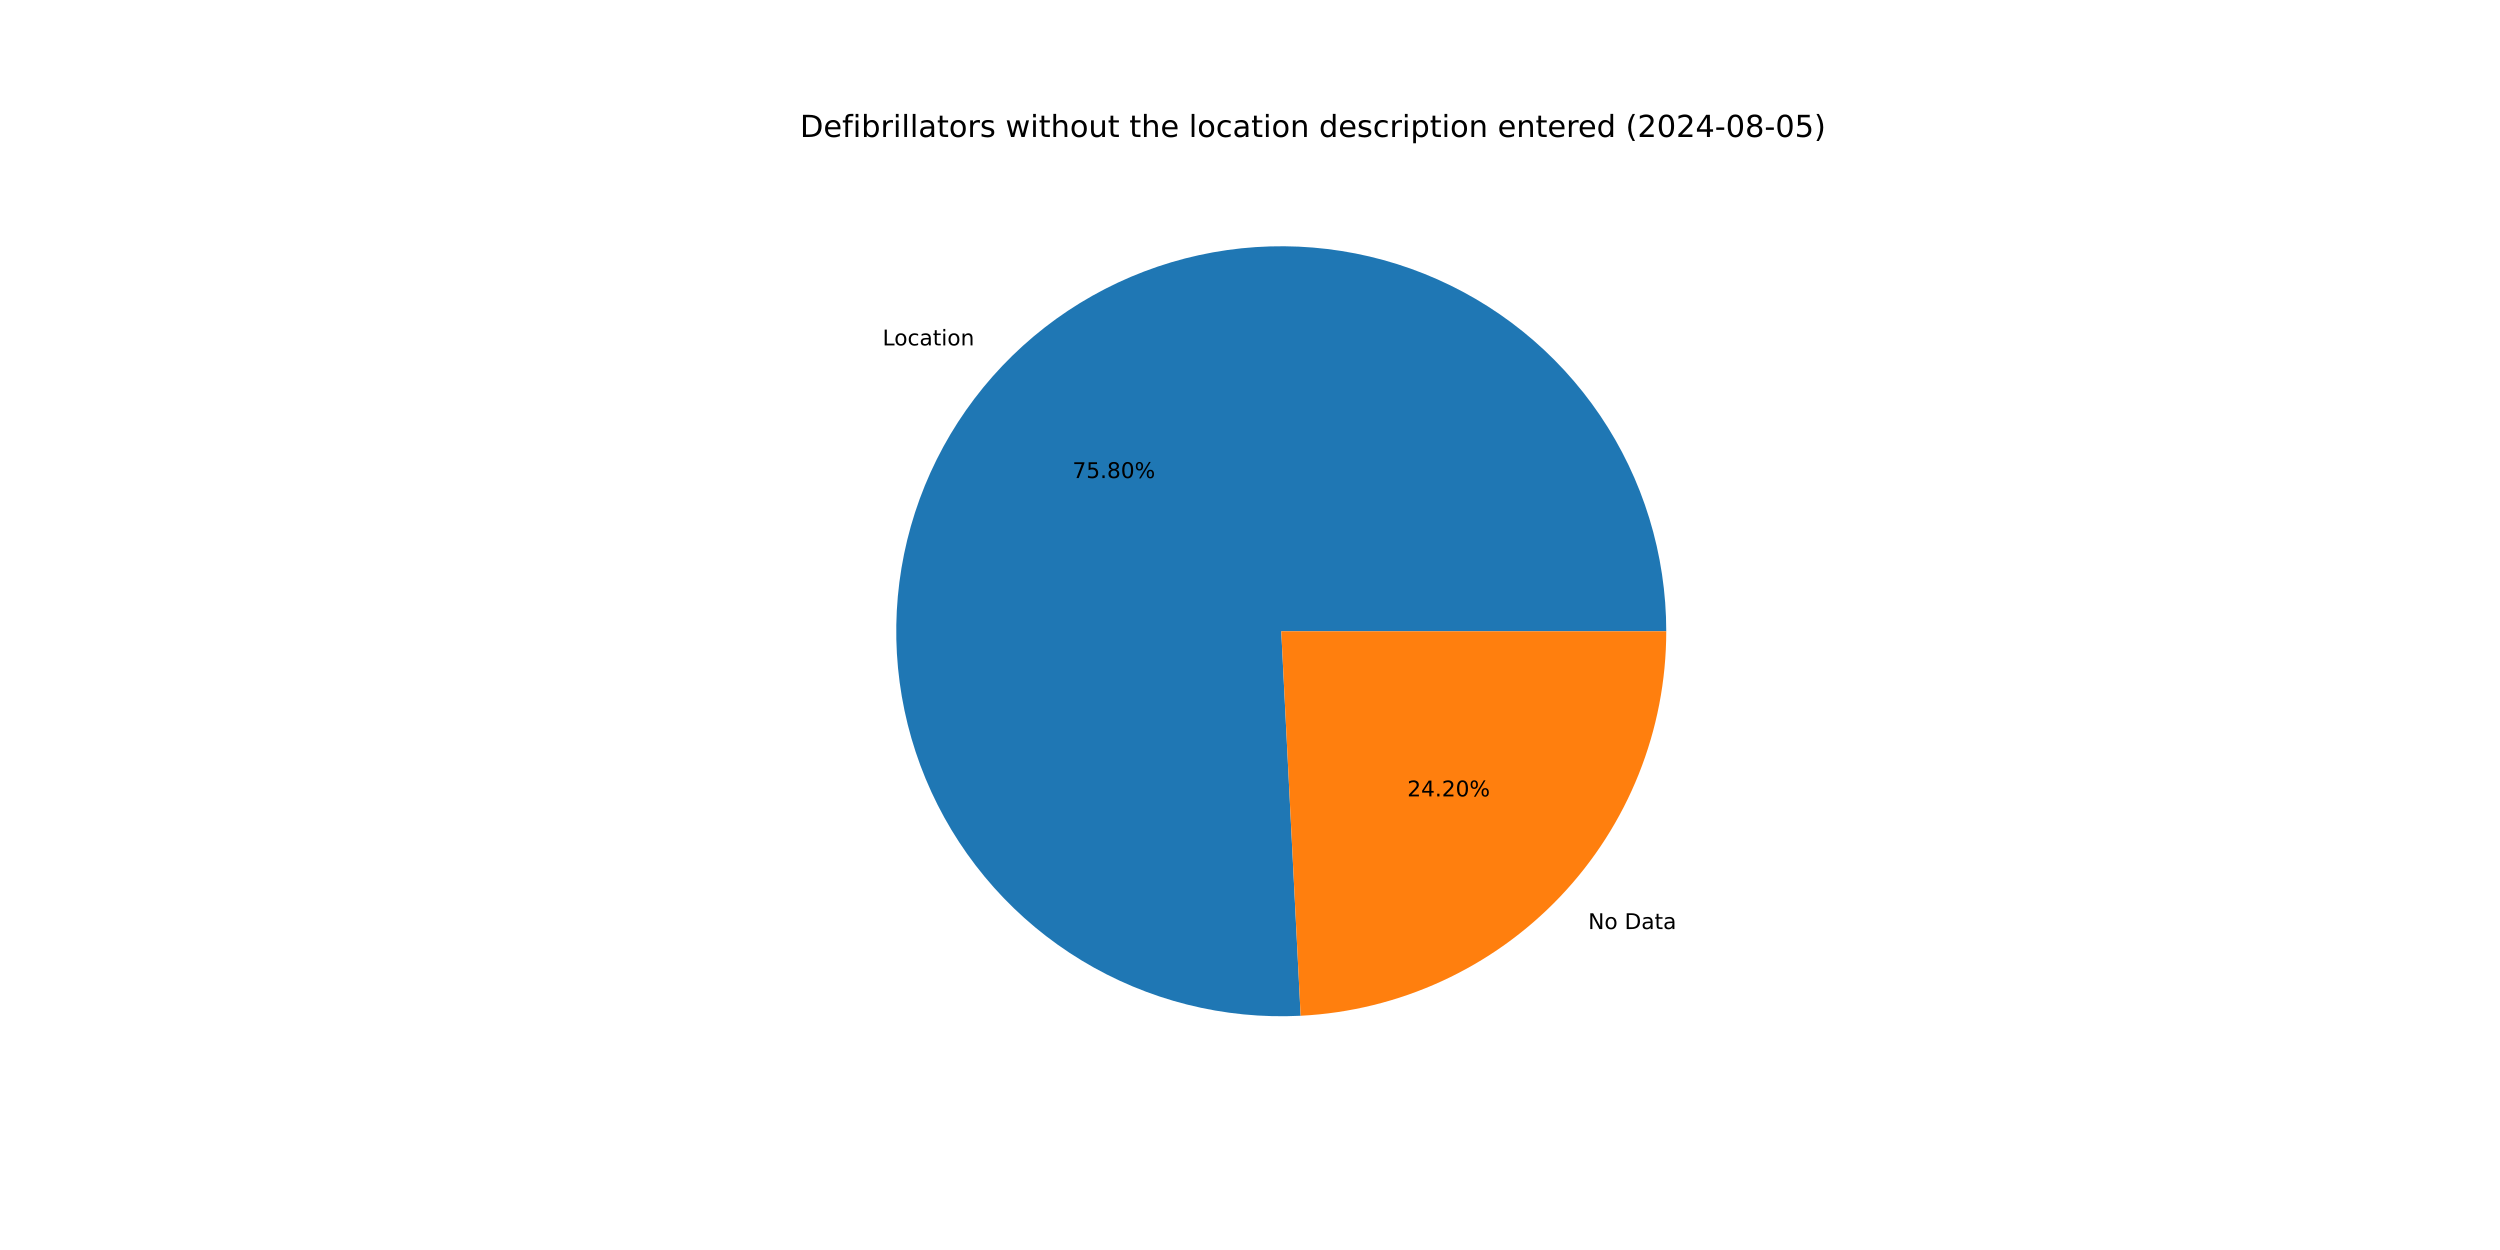
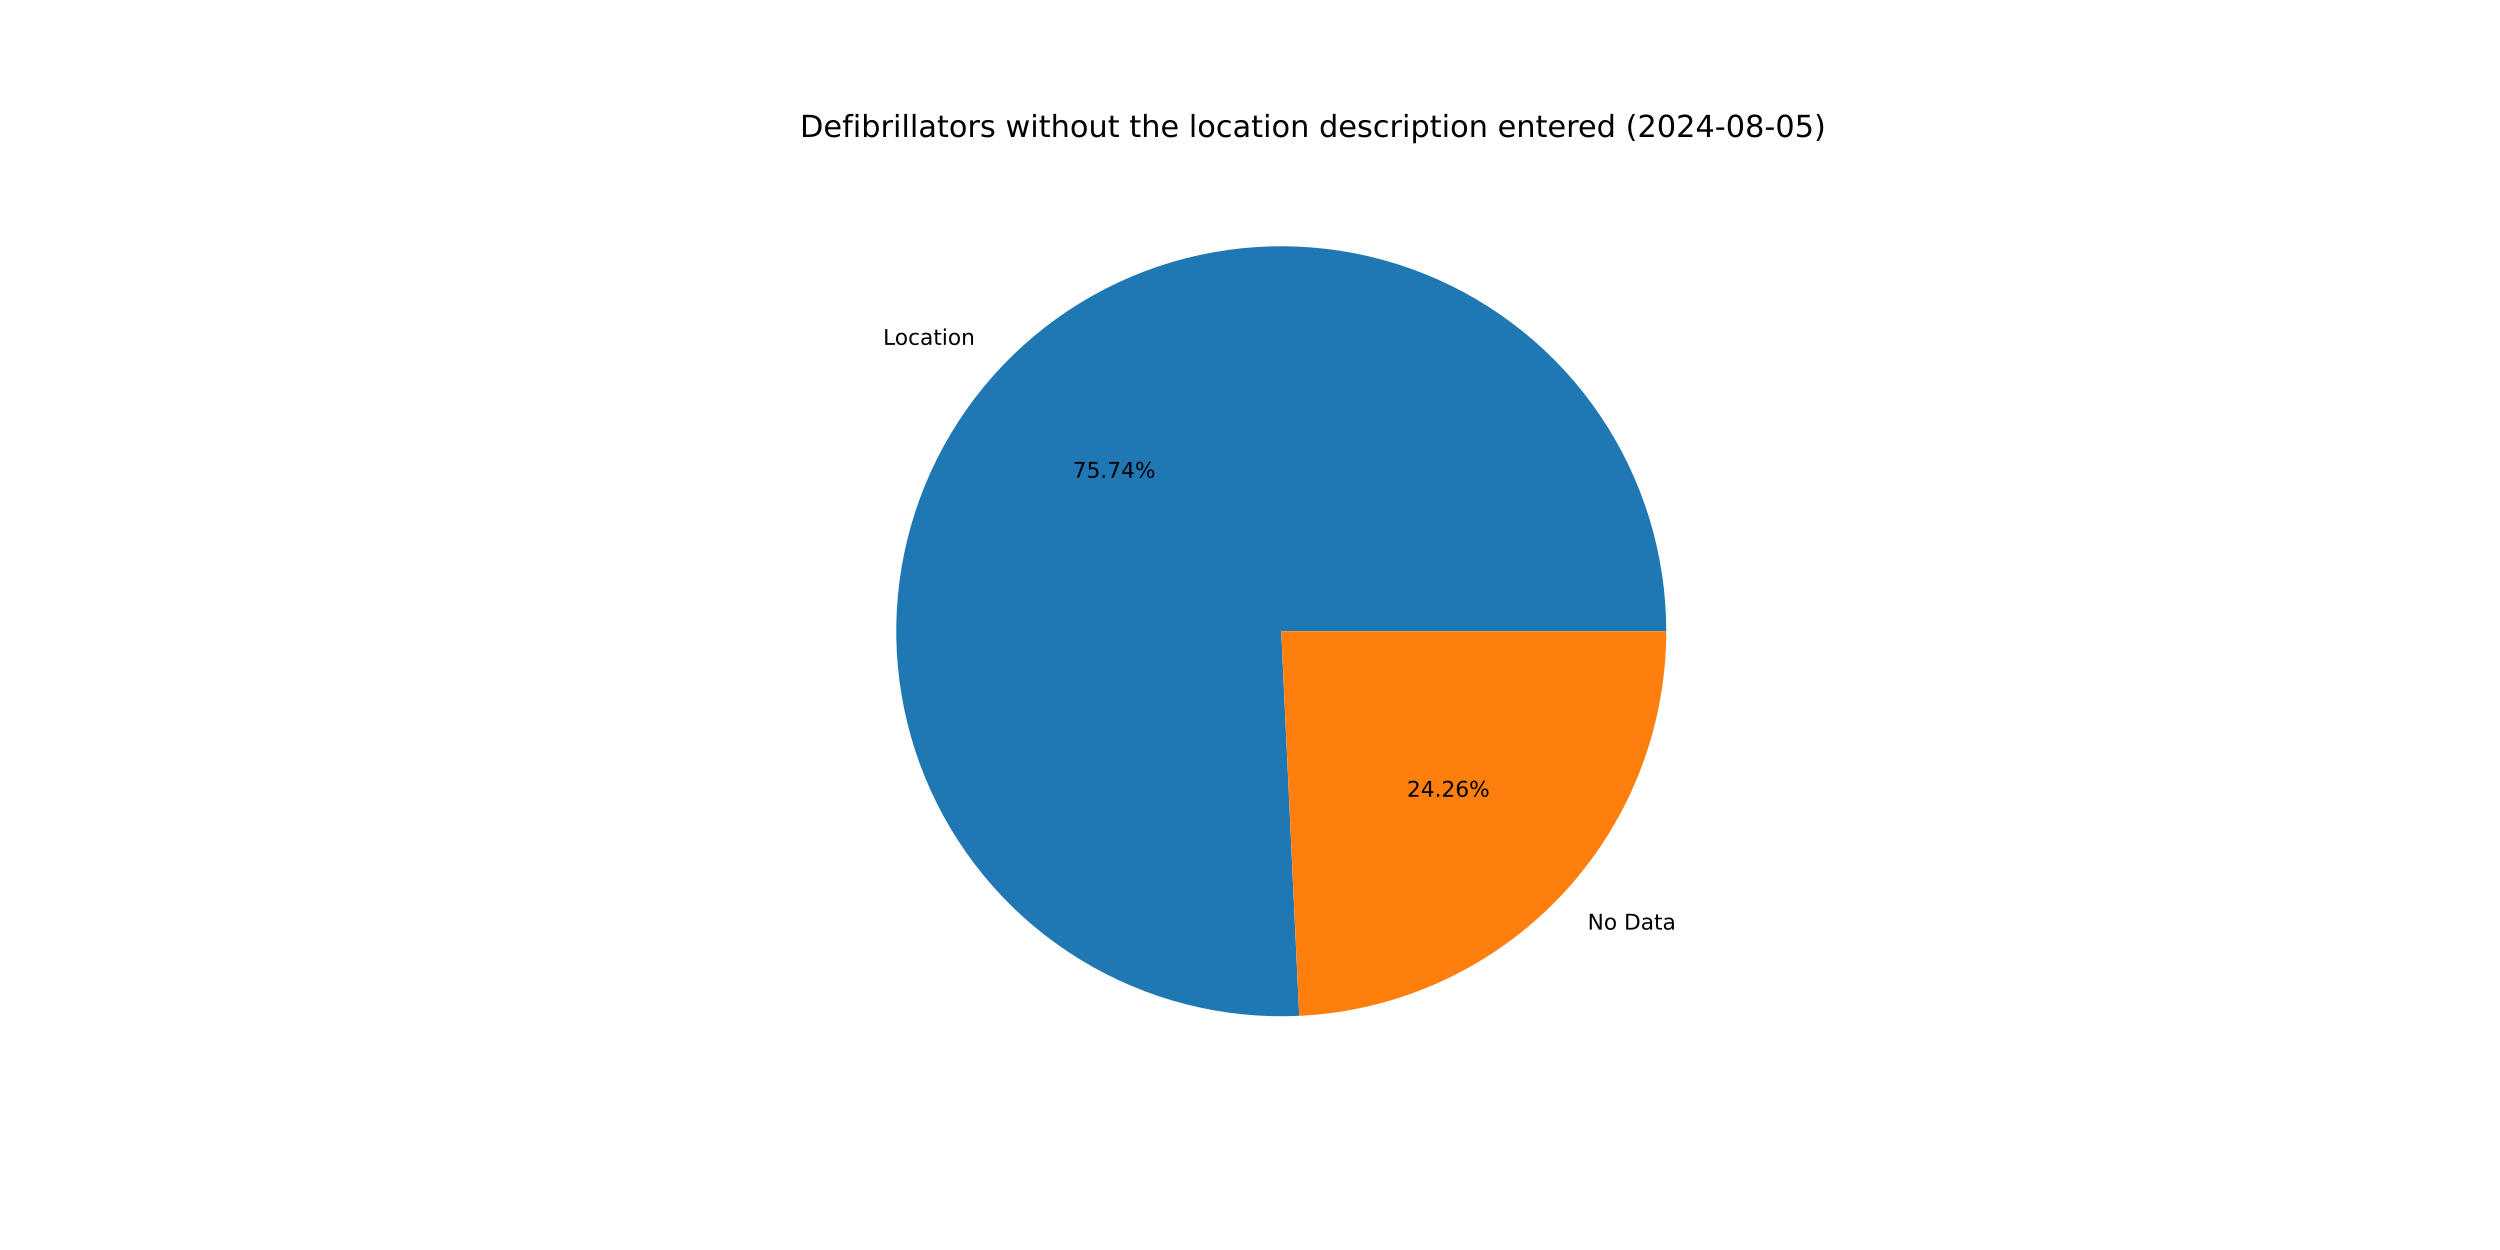
<svg xmlns="http://www.w3.org/2000/svg" xmlns:xlink="http://www.w3.org/1999/xlink" width="1152pt" height="576pt" viewBox="0 0 1152 576" version="1.1">
  <defs>
    <style type="text/css">*{stroke-linejoin: round; stroke-linecap: butt}</style>
  </defs>
  <g id="figure_1">
    <g id="patch_1">
      <path d="M 0 576  L 1152 576  L 1152 0  L 0 0  z " style="fill: #ffffff" />
    </g>
    <g id="axes_1">
      <g id="patch_2">
-         <path d="M 767.808 290.88  C 767.808 273.244 765.178 255.707 760.006 238.847  C 754.833 221.986 747.175 205.991 737.285 191.39  C 727.395 176.788 715.383 163.743 701.645 152.684  C 687.908 141.626 672.597 132.677 656.22 126.134  C 639.843 119.591 622.582 115.526 605.006 114.074  C 587.43 112.622 569.736 113.799 552.507 117.566  C 535.278 121.333 518.707 127.648 503.341 136.302  C 487.974 144.957 473.984 155.854 461.832 168.635  C 449.68 181.415 439.501 195.937 431.632 211.72  C 423.763 227.502 418.291 244.371 415.397 261.767  C 412.503 279.164 412.219 296.895 414.555 314.376  C 416.89 331.856 421.82 348.891 429.179 364.917  C 436.539 380.944 446.248 395.784 457.985 408.947  C 469.722 422.11 483.356 433.45 498.437 442.592  C 513.518 451.733 529.879 458.576 546.978 462.892  C 564.078 467.209 581.725 468.951 599.339 468.063  L 590.4 290.88  z " style="fill: #1f77b4" />
+         <path d="M 767.808 290.88  C 767.808 273.258 765.182 255.734 760.018 238.886  C 754.853 222.038 747.207 206.053 737.332 191.458  C 727.456 176.864 715.461 163.821 701.742 152.762  C 688.023 141.702 672.732 132.748 656.374 126.195  C 640.016 119.642 622.772 115.563 605.212 114.091  C 587.651 112.62 569.969 113.773 552.749 117.513  C 535.528 121.253 518.961 127.538 503.593 136.161  C 488.224 144.783 474.226 155.648 462.06 168.396  C 449.894 181.143 439.694 195.633 431.798 211.387  C 423.902 227.141 418.397 243.984 415.465 261.36  C 412.533 278.736 412.206 296.453 414.495 313.925  C 416.784 331.398 421.664 348.432 428.973 364.467  C 436.283 380.501 445.94 395.358 457.628 408.546  C 469.316 421.734 482.904 433.107 497.943 442.291  C 512.983 451.475 529.307 458.367 546.378 462.739  C 563.449 467.112 581.076 468.917 598.679 468.095  L 590.4 290.88  z " style="fill: #1f77b4" />
      </g>
      <g id="patch_3">
-         <path d="M 599.339 468.063  C 644.77 465.771 687.623 446.091 718.968 413.125  C 750.312 380.159 767.808 336.369 767.808 290.88  L 590.4 290.88  z " style="fill: #ff7f0e" />
+         <path d="M 598.679 468.095  C 644.232 465.967 687.255 446.354 718.74 413.365  C 750.225 380.375 767.808 336.483 767.808 290.88  L 590.4 290.88  z " style="fill: #ff7f0e" />
      </g>
      <g id="matplotlib.axis_1" />
      <g id="matplotlib.axis_2" />
      <g id="text_1">
-         <g transform="translate(406.6785 159.1696) scale(0.1 -0.1)">
+         <g transform="translate(406.9291 158.9065) scale(0.1 -0.1)">
          <defs>
            <path id="DejaVuSans-4c" d="M 628 4666  L 1259 4666  L 1259 531  L 3531 531  L 3531 0  L 628 0  L 628 4666  z " transform="scale(0.015625)" />
            <path id="DejaVuSans-6f" d="M 1959 3097  Q 1497 3097 1228 2736  Q 959 2375 959 1747  Q 959 1119 1226 758  Q 1494 397 1959 397  Q 2419 397 2687 759  Q 2956 1122 2956 1747  Q 2956 2369 2687 2733  Q 2419 3097 1959 3097  z M 1959 3584  Q 2709 3584 3137 3096  Q 3566 2609 3566 1747  Q 3566 888 3137 398  Q 2709 -91 1959 -91  Q 1206 -91 779 398  Q 353 888 353 1747  Q 353 2609 779 3096  Q 1206 3584 1959 3584  z " transform="scale(0.015625)" />
            <path id="DejaVuSans-63" d="M 3122 3366  L 3122 2828  Q 2878 2963 2633 3030  Q 2388 3097 2138 3097  Q 1578 3097 1268 2742  Q 959 2388 959 1747  Q 959 1106 1268 751  Q 1578 397 2138 397  Q 2388 397 2633 464  Q 2878 531 3122 666  L 3122 134  Q 2881 22 2623 -34  Q 2366 -91 2075 -91  Q 1284 -91 818 406  Q 353 903 353 1747  Q 353 2603 823 3093  Q 1294 3584 2113 3584  Q 2378 3584 2631 3529  Q 2884 3475 3122 3366  z " transform="scale(0.015625)" />
            <path id="DejaVuSans-61" d="M 2194 1759  Q 1497 1759 1228 1600  Q 959 1441 959 1056  Q 959 750 1161 570  Q 1363 391 1709 391  Q 2188 391 2477 730  Q 2766 1069 2766 1631  L 2766 1759  L 2194 1759  z M 3341 1997  L 3341 0  L 2766 0  L 2766 531  Q 2569 213 2275 61  Q 1981 -91 1556 -91  Q 1019 -91 701 211  Q 384 513 384 1019  Q 384 1609 779 1909  Q 1175 2209 1959 2209  L 2766 2209  L 2766 2266  Q 2766 2663 2505 2880  Q 2244 3097 1772 3097  Q 1472 3097 1187 3025  Q 903 2953 641 2809  L 641 3341  Q 956 3463 1253 3523  Q 1550 3584 1831 3584  Q 2591 3584 2966 3190  Q 3341 2797 3341 1997  z " transform="scale(0.015625)" />
            <path id="DejaVuSans-74" d="M 1172 4494  L 1172 3500  L 2356 3500  L 2356 3053  L 1172 3053  L 1172 1153  Q 1172 725 1289 603  Q 1406 481 1766 481  L 2356 481  L 2356 0  L 1766 0  Q 1100 0 847 248  Q 594 497 594 1153  L 594 3053  L 172 3053  L 172 3500  L 594 3500  L 594 4494  L 1172 4494  z " transform="scale(0.015625)" />
            <path id="DejaVuSans-69" d="M 603 3500  L 1178 3500  L 1178 0  L 603 0  L 603 3500  z M 603 4863  L 1178 4863  L 1178 4134  L 603 4134  L 603 4863  z " transform="scale(0.015625)" />
            <path id="DejaVuSans-6e" d="M 3513 2113  L 3513 0  L 2938 0  L 2938 2094  Q 2938 2591 2744 2837  Q 2550 3084 2163 3084  Q 1697 3084 1428 2787  Q 1159 2491 1159 1978  L 1159 0  L 581 0  L 581 3500  L 1159 3500  L 1159 2956  Q 1366 3272 1645 3428  Q 1925 3584 2291 3584  Q 2894 3584 3203 3211  Q 3513 2838 3513 2113  z " transform="scale(0.015625)" />
          </defs>
          <use xlink:href="#DejaVuSans-4c" />
          <use xlink:href="#DejaVuSans-6f" x="53.963" />
          <use xlink:href="#DejaVuSans-63" x="115.145" />
          <use xlink:href="#DejaVuSans-61" x="170.125" />
          <use xlink:href="#DejaVuSans-74" x="231.404" />
          <use xlink:href="#DejaVuSans-69" x="270.613" />
          <use xlink:href="#DejaVuSans-6f" x="298.396" />
          <use xlink:href="#DejaVuSans-6e" x="359.578" />
        </g>
      </g>
      <g id="text_2">
-         <g transform="translate(494.1944 220.2922) scale(0.1 -0.1)">
+         <g transform="translate(494.3312 220.1487) scale(0.1 -0.1)">
          <defs>
            <path id="DejaVuSans-37" d="M 525 4666  L 3525 4666  L 3525 4397  L 1831 0  L 1172 0  L 2766 4134  L 525 4134  L 525 4666  z " transform="scale(0.015625)" />
            <path id="DejaVuSans-35" d="M 691 4666  L 3169 4666  L 3169 4134  L 1269 4134  L 1269 2991  Q 1406 3038 1543 3061  Q 1681 3084 1819 3084  Q 2600 3084 3056 2656  Q 3513 2228 3513 1497  Q 3513 744 3044 326  Q 2575 -91 1722 -91  Q 1428 -91 1123 -41  Q 819 9 494 109  L 494 744  Q 775 591 1075 516  Q 1375 441 1709 441  Q 2250 441 2565 725  Q 2881 1009 2881 1497  Q 2881 1984 2565 2268  Q 2250 2553 1709 2553  Q 1456 2553 1204 2497  Q 953 2441 691 2322  L 691 4666  z " transform="scale(0.015625)" />
            <path id="DejaVuSans-2e" d="M 684 794  L 1344 794  L 1344 0  L 684 0  L 684 794  z " transform="scale(0.015625)" />
-             <path id="DejaVuSans-38" d="M 2034 2216  Q 1584 2216 1326 1975  Q 1069 1734 1069 1313  Q 1069 891 1326 650  Q 1584 409 2034 409  Q 2484 409 2743 651  Q 3003 894 3003 1313  Q 3003 1734 2745 1975  Q 2488 2216 2034 2216  z M 1403 2484  Q 997 2584 770 2862  Q 544 3141 544 3541  Q 544 4100 942 4425  Q 1341 4750 2034 4750  Q 2731 4750 3128 4425  Q 3525 4100 3525 3541  Q 3525 3141 3298 2862  Q 3072 2584 2669 2484  Q 3125 2378 3379 2068  Q 3634 1759 3634 1313  Q 3634 634 3220 271  Q 2806 -91 2034 -91  Q 1263 -91 848 271  Q 434 634 434 1313  Q 434 1759 690 2068  Q 947 2378 1403 2484  z M 1172 3481  Q 1172 3119 1398 2916  Q 1625 2713 2034 2713  Q 2441 2713 2670 2916  Q 2900 3119 2900 3481  Q 2900 3844 2670 4047  Q 2441 4250 2034 4250  Q 1625 4250 1398 4047  Q 1172 3844 1172 3481  z " transform="scale(0.015625)" />
-             <path id="DejaVuSans-30" d="M 2034 4250  Q 1547 4250 1301 3770  Q 1056 3291 1056 2328  Q 1056 1369 1301 889  Q 1547 409 2034 409  Q 2525 409 2770 889  Q 3016 1369 3016 2328  Q 3016 3291 2770 3770  Q 2525 4250 2034 4250  z M 2034 4750  Q 2819 4750 3233 4129  Q 3647 3509 3647 2328  Q 3647 1150 3233 529  Q 2819 -91 2034 -91  Q 1250 -91 836 529  Q 422 1150 422 2328  Q 422 3509 836 4129  Q 1250 4750 2034 4750  z " transform="scale(0.015625)" />
+             <path id="DejaVuSans-34" d="M 2419 4116  L 825 1625  L 2419 1625  L 2419 4116  z M 2253 4666  L 3047 4666  L 3047 1625  L 3713 1625  L 3713 1100  L 3047 1100  L 3047 0  L 2419 0  L 2419 1100  L 313 1100  L 313 1709  L 2253 4666  z " transform="scale(0.015625)" />
            <path id="DejaVuSans-25" d="M 4653 2053  Q 4381 2053 4226 1822  Q 4072 1591 4072 1178  Q 4072 772 4226 539  Q 4381 306 4653 306  Q 4919 306 5073 539  Q 5228 772 5228 1178  Q 5228 1588 5073 1820  Q 4919 2053 4653 2053  z M 4653 2450  Q 5147 2450 5437 2106  Q 5728 1763 5728 1178  Q 5728 594 5436 251  Q 5144 -91 4653 -91  Q 4153 -91 3862 251  Q 3572 594 3572 1178  Q 3572 1766 3864 2108  Q 4156 2450 4653 2450  z M 1428 4353  Q 1159 4353 1004 4120  Q 850 3888 850 3481  Q 850 3069 1003 2837  Q 1156 2606 1428 2606  Q 1700 2606 1854 2837  Q 2009 3069 2009 3481  Q 2009 3884 1853 4118  Q 1697 4353 1428 4353  z M 4250 4750  L 4750 4750  L 1831 -91  L 1331 -91  L 4250 4750  z M 1428 4750  Q 1922 4750 2215 4408  Q 2509 4066 2509 3481  Q 2509 2891 2217 2550  Q 1925 2209 1428 2209  Q 931 2209 642 2551  Q 353 2894 353 3481  Q 353 4063 643 4406  Q 934 4750 1428 4750  z " transform="scale(0.015625)" />
          </defs>
          <use xlink:href="#DejaVuSans-37" />
          <use xlink:href="#DejaVuSans-35" x="63.623" />
          <use xlink:href="#DejaVuSans-2e" x="127.246" />
-           <use xlink:href="#DejaVuSans-38" x="159.033" />
-           <use xlink:href="#DejaVuSans-30" x="222.656" />
+           <use xlink:href="#DejaVuSans-37" x="159.033" />
+           <use xlink:href="#DejaVuSans-34" x="222.656" />
          <use xlink:href="#DejaVuSans-25" x="286.279" />
        </g>
      </g>
      <g id="text_3">
-         <g transform="translate(731.8247 428.1091) scale(0.1 -0.1)">
+         <g transform="translate(731.574 428.3723) scale(0.1 -0.1)">
          <defs>
            <path id="DejaVuSans-4e" d="M 628 4666  L 1478 4666  L 3547 763  L 3547 4666  L 4159 4666  L 4159 0  L 3309 0  L 1241 3903  L 1241 0  L 628 0  L 628 4666  z " transform="scale(0.015625)" />
            <path id="DejaVuSans-20" transform="scale(0.015625)" />
            <path id="DejaVuSans-44" d="M 1259 4147  L 1259 519  L 2022 519  Q 2988 519 3436 956  Q 3884 1394 3884 2338  Q 3884 3275 3436 3711  Q 2988 4147 2022 4147  L 1259 4147  z M 628 4666  L 1925 4666  Q 3281 4666 3915 4102  Q 4550 3538 4550 2338  Q 4550 1131 3912 565  Q 3275 0 1925 0  L 628 0  L 628 4666  z " transform="scale(0.015625)" />
          </defs>
          <use xlink:href="#DejaVuSans-4e" />
          <use xlink:href="#DejaVuSans-6f" x="74.805" />
          <use xlink:href="#DejaVuSans-20" x="135.986" />
          <use xlink:href="#DejaVuSans-44" x="167.773" />
          <use xlink:href="#DejaVuSans-61" x="244.775" />
          <use xlink:href="#DejaVuSans-74" x="306.055" />
          <use xlink:href="#DejaVuSans-61" x="345.264" />
        </g>
      </g>
      <g id="text_4">
-         <g transform="translate(648.4759 366.9865) scale(0.1 -0.1)">
+         <g transform="translate(648.3392 367.13) scale(0.1 -0.1)">
          <defs>
            <path id="DejaVuSans-32" d="M 1228 531  L 3431 531  L 3431 0  L 469 0  L 469 531  Q 828 903 1448 1529  Q 2069 2156 2228 2338  Q 2531 2678 2651 2914  Q 2772 3150 2772 3378  Q 2772 3750 2511 3984  Q 2250 4219 1831 4219  Q 1534 4219 1204 4116  Q 875 4013 500 3803  L 500 4441  Q 881 4594 1212 4672  Q 1544 4750 1819 4750  Q 2544 4750 2975 4387  Q 3406 4025 3406 3419  Q 3406 3131 3298 2873  Q 3191 2616 2906 2266  Q 2828 2175 2409 1742  Q 1991 1309 1228 531  z " transform="scale(0.015625)" />
-             <path id="DejaVuSans-34" d="M 2419 4116  L 825 1625  L 2419 1625  L 2419 4116  z M 2253 4666  L 3047 4666  L 3047 1625  L 3713 1625  L 3713 1100  L 3047 1100  L 3047 0  L 2419 0  L 2419 1100  L 313 1100  L 313 1709  L 2253 4666  z " transform="scale(0.015625)" />
+             <path id="DejaVuSans-36" d="M 2113 2584  Q 1688 2584 1439 2293  Q 1191 2003 1191 1497  Q 1191 994 1439 701  Q 1688 409 2113 409  Q 2538 409 2786 701  Q 3034 994 3034 1497  Q 3034 2003 2786 2293  Q 2538 2584 2113 2584  z M 3366 4563  L 3366 3988  Q 3128 4100 2886 4159  Q 2644 4219 2406 4219  Q 1781 4219 1451 3797  Q 1122 3375 1075 2522  Q 1259 2794 1537 2939  Q 1816 3084 2150 3084  Q 2853 3084 3261 2657  Q 3669 2231 3669 1497  Q 3669 778 3244 343  Q 2819 -91 2113 -91  Q 1303 -91 875 529  Q 447 1150 447 2328  Q 447 3434 972 4092  Q 1497 4750 2381 4750  Q 2619 4750 2861 4703  Q 3103 4656 3366 4563  z " transform="scale(0.015625)" />
          </defs>
          <use xlink:href="#DejaVuSans-32" />
          <use xlink:href="#DejaVuSans-34" x="63.623" />
          <use xlink:href="#DejaVuSans-2e" x="127.246" />
          <use xlink:href="#DejaVuSans-32" x="159.033" />
-           <use xlink:href="#DejaVuSans-30" x="222.656" />
+           <use xlink:href="#DejaVuSans-36" x="222.656" />
          <use xlink:href="#DejaVuSans-25" x="286.279" />
        </g>
      </g>
      <g id="text_5">
        <g transform="translate(368.64 63.12) scale(0.14 -0.14)">
          <defs>
            <path id="DejaVuSans-65" d="M 3597 1894  L 3597 1613  L 953 1613  Q 991 1019 1311 708  Q 1631 397 2203 397  Q 2534 397 2845 478  Q 3156 559 3463 722  L 3463 178  Q 3153 47 2828 -22  Q 2503 -91 2169 -91  Q 1331 -91 842 396  Q 353 884 353 1716  Q 353 2575 817 3079  Q 1281 3584 2069 3584  Q 2775 3584 3186 3129  Q 3597 2675 3597 1894  z M 3022 2063  Q 3016 2534 2758 2815  Q 2500 3097 2075 3097  Q 1594 3097 1305 2825  Q 1016 2553 972 2059  L 3022 2063  z " transform="scale(0.015625)" />
            <path id="DejaVuSans-66" d="M 2375 4863  L 2375 4384  L 1825 4384  Q 1516 4384 1395 4259  Q 1275 4134 1275 3809  L 1275 3500  L 2222 3500  L 2222 3053  L 1275 3053  L 1275 0  L 697 0  L 697 3053  L 147 3053  L 147 3500  L 697 3500  L 697 3744  Q 697 4328 969 4595  Q 1241 4863 1831 4863  L 2375 4863  z " transform="scale(0.015625)" />
            <path id="DejaVuSans-62" d="M 3116 1747  Q 3116 2381 2855 2742  Q 2594 3103 2138 3103  Q 1681 3103 1420 2742  Q 1159 2381 1159 1747  Q 1159 1113 1420 752  Q 1681 391 2138 391  Q 2594 391 2855 752  Q 3116 1113 3116 1747  z M 1159 2969  Q 1341 3281 1617 3432  Q 1894 3584 2278 3584  Q 2916 3584 3314 3078  Q 3713 2572 3713 1747  Q 3713 922 3314 415  Q 2916 -91 2278 -91  Q 1894 -91 1617 61  Q 1341 213 1159 525  L 1159 0  L 581 0  L 581 4863  L 1159 4863  L 1159 2969  z " transform="scale(0.015625)" />
            <path id="DejaVuSans-72" d="M 2631 2963  Q 2534 3019 2420 3045  Q 2306 3072 2169 3072  Q 1681 3072 1420 2755  Q 1159 2438 1159 1844  L 1159 0  L 581 0  L 581 3500  L 1159 3500  L 1159 2956  Q 1341 3275 1631 3429  Q 1922 3584 2338 3584  Q 2397 3584 2469 3576  Q 2541 3569 2628 3553  L 2631 2963  z " transform="scale(0.015625)" />
            <path id="DejaVuSans-6c" d="M 603 4863  L 1178 4863  L 1178 0  L 603 0  L 603 4863  z " transform="scale(0.015625)" />
            <path id="DejaVuSans-73" d="M 2834 3397  L 2834 2853  Q 2591 2978 2328 3040  Q 2066 3103 1784 3103  Q 1356 3103 1142 2972  Q 928 2841 928 2578  Q 928 2378 1081 2264  Q 1234 2150 1697 2047  L 1894 2003  Q 2506 1872 2764 1633  Q 3022 1394 3022 966  Q 3022 478 2636 193  Q 2250 -91 1575 -91  Q 1294 -91 989 -36  Q 684 19 347 128  L 347 722  Q 666 556 975 473  Q 1284 391 1588 391  Q 1994 391 2212 530  Q 2431 669 2431 922  Q 2431 1156 2273 1281  Q 2116 1406 1581 1522  L 1381 1569  Q 847 1681 609 1914  Q 372 2147 372 2553  Q 372 3047 722 3315  Q 1072 3584 1716 3584  Q 2034 3584 2315 3537  Q 2597 3491 2834 3397  z " transform="scale(0.015625)" />
            <path id="DejaVuSans-77" d="M 269 3500  L 844 3500  L 1563 769  L 2278 3500  L 2956 3500  L 3675 769  L 4391 3500  L 4966 3500  L 4050 0  L 3372 0  L 2619 2869  L 1863 0  L 1184 0  L 269 3500  z " transform="scale(0.015625)" />
            <path id="DejaVuSans-68" d="M 3513 2113  L 3513 0  L 2938 0  L 2938 2094  Q 2938 2591 2744 2837  Q 2550 3084 2163 3084  Q 1697 3084 1428 2787  Q 1159 2491 1159 1978  L 1159 0  L 581 0  L 581 4863  L 1159 4863  L 1159 2956  Q 1366 3272 1645 3428  Q 1925 3584 2291 3584  Q 2894 3584 3203 3211  Q 3513 2838 3513 2113  z " transform="scale(0.015625)" />
            <path id="DejaVuSans-75" d="M 544 1381  L 544 3500  L 1119 3500  L 1119 1403  Q 1119 906 1312 657  Q 1506 409 1894 409  Q 2359 409 2629 706  Q 2900 1003 2900 1516  L 2900 3500  L 3475 3500  L 3475 0  L 2900 0  L 2900 538  Q 2691 219 2414 64  Q 2138 -91 1772 -91  Q 1169 -91 856 284  Q 544 659 544 1381  z M 1991 3584  L 1991 3584  z " transform="scale(0.015625)" />
            <path id="DejaVuSans-64" d="M 2906 2969  L 2906 4863  L 3481 4863  L 3481 0  L 2906 0  L 2906 525  Q 2725 213 2448 61  Q 2172 -91 1784 -91  Q 1150 -91 751 415  Q 353 922 353 1747  Q 353 2572 751 3078  Q 1150 3584 1784 3584  Q 2172 3584 2448 3432  Q 2725 3281 2906 2969  z M 947 1747  Q 947 1113 1208 752  Q 1469 391 1925 391  Q 2381 391 2643 752  Q 2906 1113 2906 1747  Q 2906 2381 2643 2742  Q 2381 3103 1925 3103  Q 1469 3103 1208 2742  Q 947 2381 947 1747  z " transform="scale(0.015625)" />
            <path id="DejaVuSans-70" d="M 1159 525  L 1159 -1331  L 581 -1331  L 581 3500  L 1159 3500  L 1159 2969  Q 1341 3281 1617 3432  Q 1894 3584 2278 3584  Q 2916 3584 3314 3078  Q 3713 2572 3713 1747  Q 3713 922 3314 415  Q 2916 -91 2278 -91  Q 1894 -91 1617 61  Q 1341 213 1159 525  z M 3116 1747  Q 3116 2381 2855 2742  Q 2594 3103 2138 3103  Q 1681 3103 1420 2742  Q 1159 2381 1159 1747  Q 1159 1113 1420 752  Q 1681 391 2138 391  Q 2594 391 2855 752  Q 3116 1113 3116 1747  z " transform="scale(0.015625)" />
            <path id="DejaVuSans-28" d="M 1984 4856  Q 1566 4138 1362 3434  Q 1159 2731 1159 2009  Q 1159 1288 1364 580  Q 1569 -128 1984 -844  L 1484 -844  Q 1016 -109 783 600  Q 550 1309 550 2009  Q 550 2706 781 3412  Q 1013 4119 1484 4856  L 1984 4856  z " transform="scale(0.015625)" />
+             <path id="DejaVuSans-30" d="M 2034 4250  Q 1547 4250 1301 3770  Q 1056 3291 1056 2328  Q 1056 1369 1301 889  Q 1547 409 2034 409  Q 2525 409 2770 889  Q 3016 1369 3016 2328  Q 3016 3291 2770 3770  Q 2525 4250 2034 4250  z M 2034 4750  Q 2819 4750 3233 4129  Q 3647 3509 3647 2328  Q 3647 1150 3233 529  Q 2819 -91 2034 -91  Q 1250 -91 836 529  Q 422 1150 422 2328  Q 422 3509 836 4129  Q 1250 4750 2034 4750  z " transform="scale(0.015625)" />
            <path id="DejaVuSans-2d" d="M 313 2009  L 1997 2009  L 1997 1497  L 313 1497  L 313 2009  z " transform="scale(0.015625)" />
+             <path id="DejaVuSans-38" d="M 2034 2216  Q 1584 2216 1326 1975  Q 1069 1734 1069 1313  Q 1069 891 1326 650  Q 1584 409 2034 409  Q 2484 409 2743 651  Q 3003 894 3003 1313  Q 3003 1734 2745 1975  Q 2488 2216 2034 2216  z M 1403 2484  Q 997 2584 770 2862  Q 544 3141 544 3541  Q 544 4100 942 4425  Q 1341 4750 2034 4750  Q 2731 4750 3128 4425  Q 3525 4100 3525 3541  Q 3525 3141 3298 2862  Q 3072 2584 2669 2484  Q 3125 2378 3379 2068  Q 3634 1759 3634 1313  Q 3634 634 3220 271  Q 2806 -91 2034 -91  Q 1263 -91 848 271  Q 434 634 434 1313  Q 434 1759 690 2068  Q 947 2378 1403 2484  z M 1172 3481  Q 1172 3119 1398 2916  Q 1625 2713 2034 2713  Q 2441 2713 2670 2916  Q 2900 3119 2900 3481  Q 2900 3844 2670 4047  Q 2441 4250 2034 4250  Q 1625 4250 1398 4047  Q 1172 3844 1172 3481  z " transform="scale(0.015625)" />
            <path id="DejaVuSans-29" d="M 513 4856  L 1013 4856  Q 1481 4119 1714 3412  Q 1947 2706 1947 2009  Q 1947 1309 1714 600  Q 1481 -109 1013 -844  L 513 -844  Q 928 -128 1133 580  Q 1338 1288 1338 2009  Q 1338 2731 1133 3434  Q 928 4138 513 4856  z " transform="scale(0.015625)" />
          </defs>
          <use xlink:href="#DejaVuSans-44" />
          <use xlink:href="#DejaVuSans-65" x="77.002" />
          <use xlink:href="#DejaVuSans-66" x="138.525" />
          <use xlink:href="#DejaVuSans-69" x="173.73" />
          <use xlink:href="#DejaVuSans-62" x="201.514" />
          <use xlink:href="#DejaVuSans-72" x="264.99" />
          <use xlink:href="#DejaVuSans-69" x="306.104" />
          <use xlink:href="#DejaVuSans-6c" x="333.887" />
          <use xlink:href="#DejaVuSans-6c" x="361.67" />
          <use xlink:href="#DejaVuSans-61" x="389.453" />
          <use xlink:href="#DejaVuSans-74" x="450.732" />
          <use xlink:href="#DejaVuSans-6f" x="489.941" />
          <use xlink:href="#DejaVuSans-72" x="551.123" />
          <use xlink:href="#DejaVuSans-73" x="592.236" />
          <use xlink:href="#DejaVuSans-20" x="644.336" />
          <use xlink:href="#DejaVuSans-77" x="676.123" />
          <use xlink:href="#DejaVuSans-69" x="757.91" />
          <use xlink:href="#DejaVuSans-74" x="785.693" />
          <use xlink:href="#DejaVuSans-68" x="824.902" />
          <use xlink:href="#DejaVuSans-6f" x="888.281" />
          <use xlink:href="#DejaVuSans-75" x="949.463" />
          <use xlink:href="#DejaVuSans-74" x="1012.842" />
          <use xlink:href="#DejaVuSans-20" x="1052.051" />
          <use xlink:href="#DejaVuSans-74" x="1083.838" />
          <use xlink:href="#DejaVuSans-68" x="1123.047" />
          <use xlink:href="#DejaVuSans-65" x="1186.426" />
          <use xlink:href="#DejaVuSans-20" x="1247.949" />
          <use xlink:href="#DejaVuSans-6c" x="1279.736" />
          <use xlink:href="#DejaVuSans-6f" x="1307.52" />
          <use xlink:href="#DejaVuSans-63" x="1368.701" />
          <use xlink:href="#DejaVuSans-61" x="1423.682" />
          <use xlink:href="#DejaVuSans-74" x="1484.961" />
          <use xlink:href="#DejaVuSans-69" x="1524.17" />
          <use xlink:href="#DejaVuSans-6f" x="1551.953" />
          <use xlink:href="#DejaVuSans-6e" x="1613.135" />
          <use xlink:href="#DejaVuSans-20" x="1676.514" />
          <use xlink:href="#DejaVuSans-64" x="1708.301" />
          <use xlink:href="#DejaVuSans-65" x="1771.777" />
          <use xlink:href="#DejaVuSans-73" x="1833.301" />
          <use xlink:href="#DejaVuSans-63" x="1885.4" />
          <use xlink:href="#DejaVuSans-72" x="1940.381" />
          <use xlink:href="#DejaVuSans-69" x="1981.494" />
          <use xlink:href="#DejaVuSans-70" x="2009.277" />
          <use xlink:href="#DejaVuSans-74" x="2072.754" />
          <use xlink:href="#DejaVuSans-69" x="2111.963" />
          <use xlink:href="#DejaVuSans-6f" x="2139.746" />
          <use xlink:href="#DejaVuSans-6e" x="2200.928" />
          <use xlink:href="#DejaVuSans-20" x="2264.307" />
          <use xlink:href="#DejaVuSans-65" x="2296.094" />
          <use xlink:href="#DejaVuSans-6e" x="2357.617" />
          <use xlink:href="#DejaVuSans-74" x="2420.996" />
          <use xlink:href="#DejaVuSans-65" x="2460.205" />
          <use xlink:href="#DejaVuSans-72" x="2521.729" />
          <use xlink:href="#DejaVuSans-65" x="2560.592" />
          <use xlink:href="#DejaVuSans-64" x="2622.115" />
          <use xlink:href="#DejaVuSans-20" x="2685.592" />
          <use xlink:href="#DejaVuSans-28" x="2717.379" />
          <use xlink:href="#DejaVuSans-32" x="2756.393" />
          <use xlink:href="#DejaVuSans-30" x="2820.016" />
          <use xlink:href="#DejaVuSans-32" x="2883.639" />
          <use xlink:href="#DejaVuSans-34" x="2947.262" />
          <use xlink:href="#DejaVuSans-2d" x="3010.885" />
          <use xlink:href="#DejaVuSans-30" x="3046.969" />
          <use xlink:href="#DejaVuSans-38" x="3110.592" />
          <use xlink:href="#DejaVuSans-2d" x="3174.215" />
          <use xlink:href="#DejaVuSans-30" x="3210.299" />
          <use xlink:href="#DejaVuSans-35" x="3273.922" />
          <use xlink:href="#DejaVuSans-29" x="3337.545" />
        </g>
      </g>
    </g>
  </g>
</svg>
